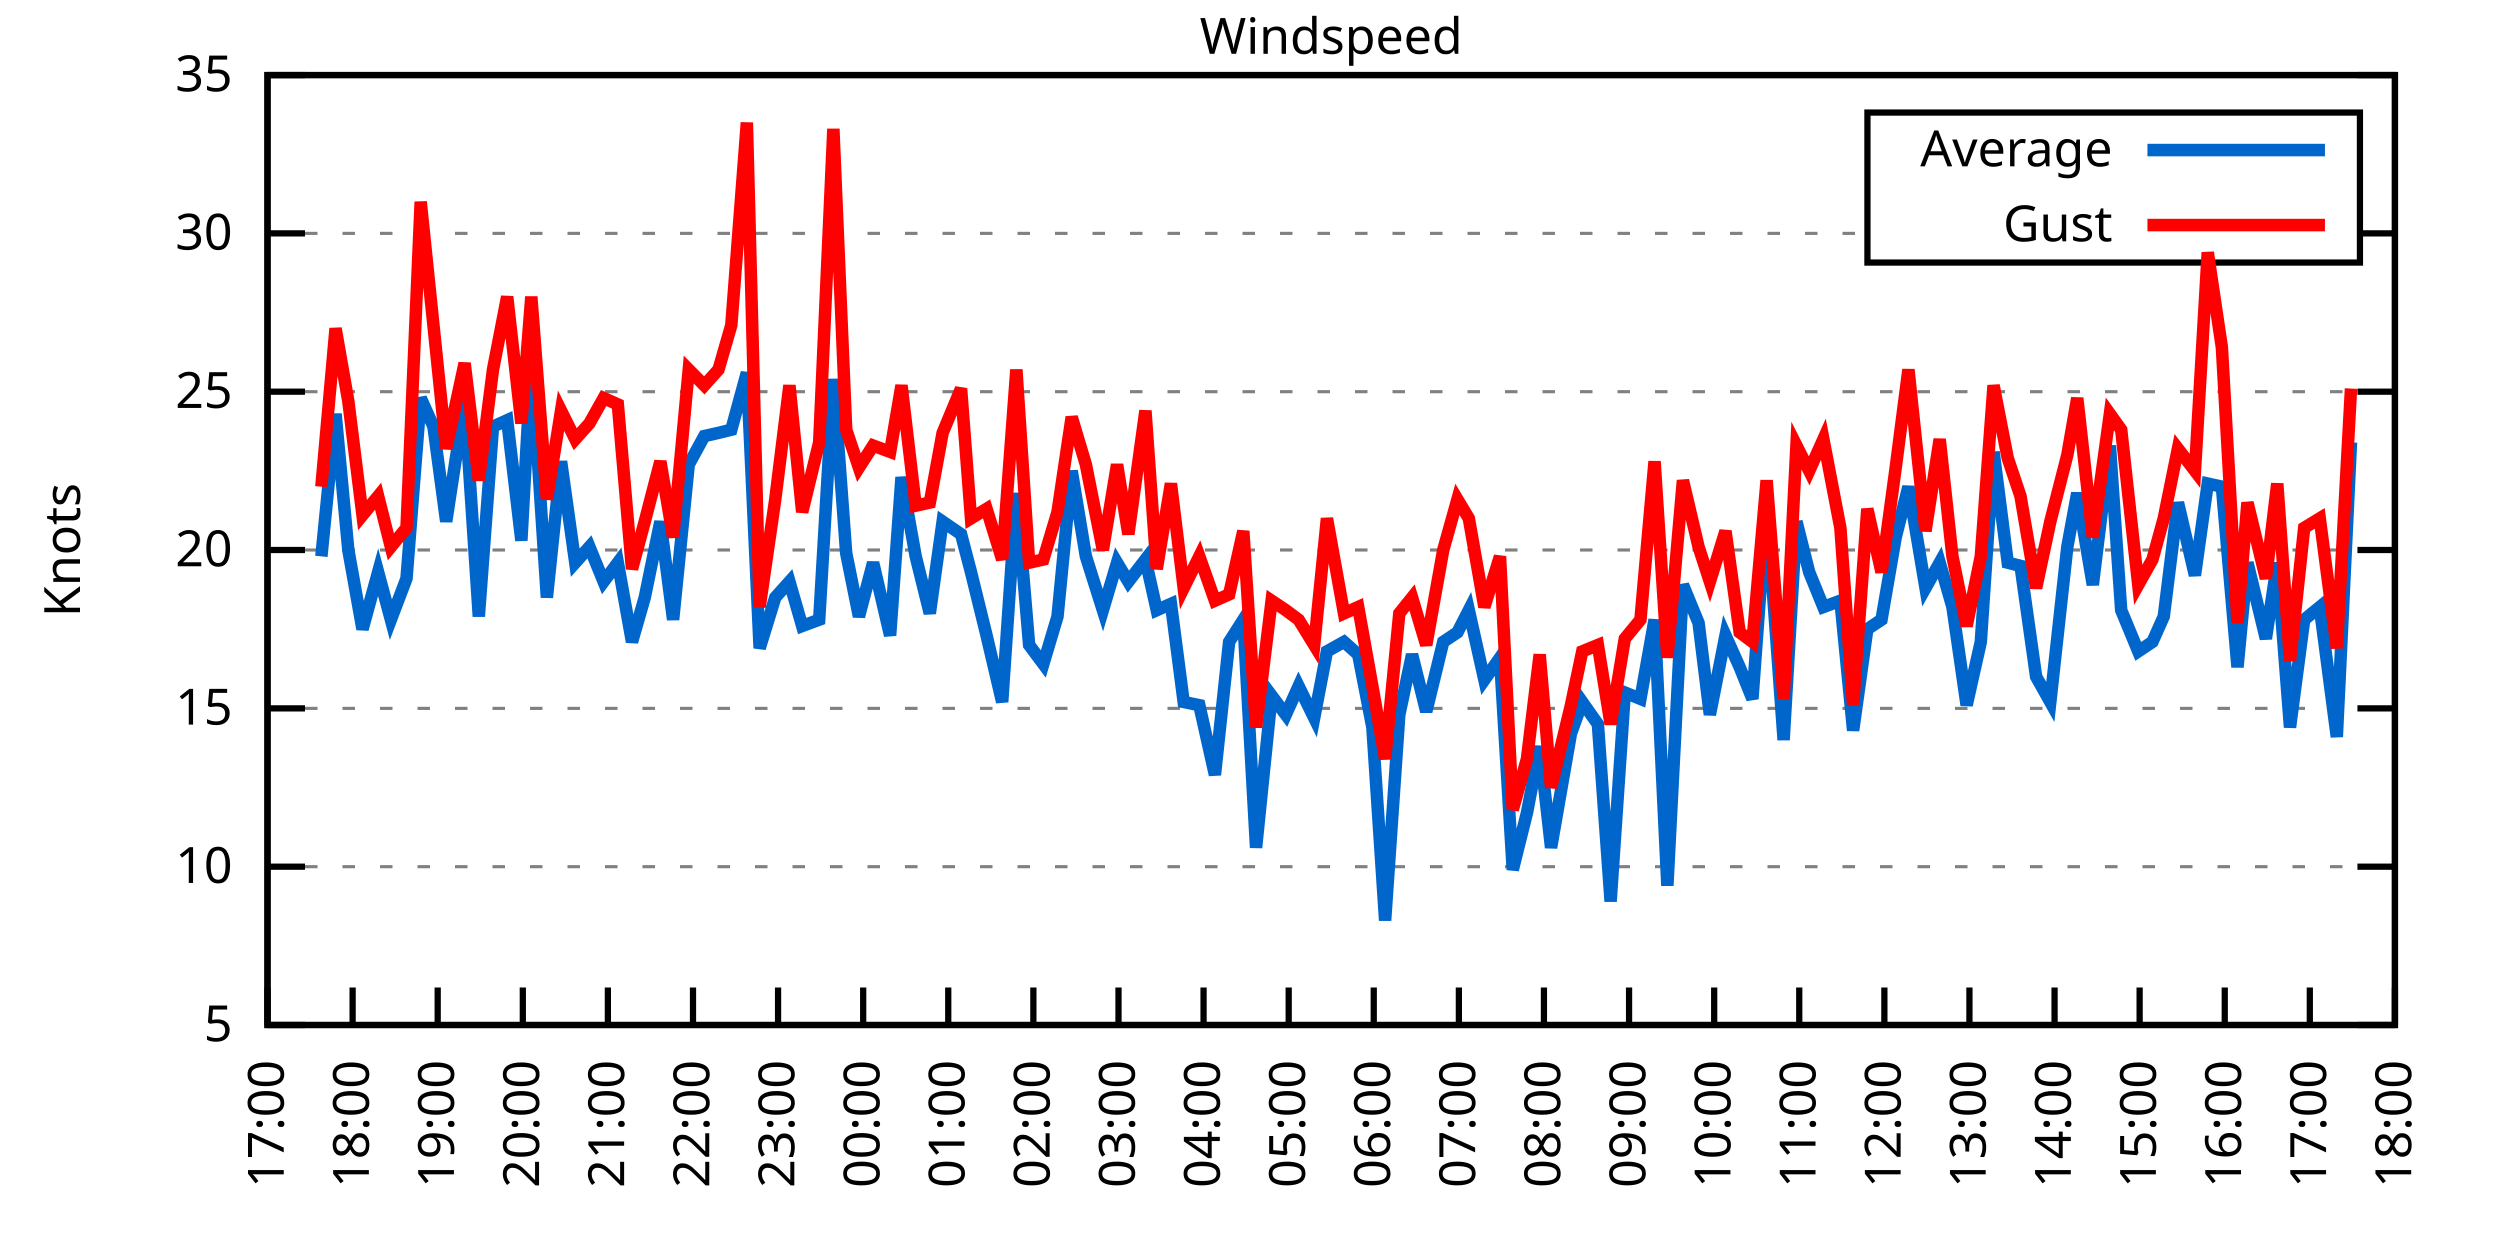
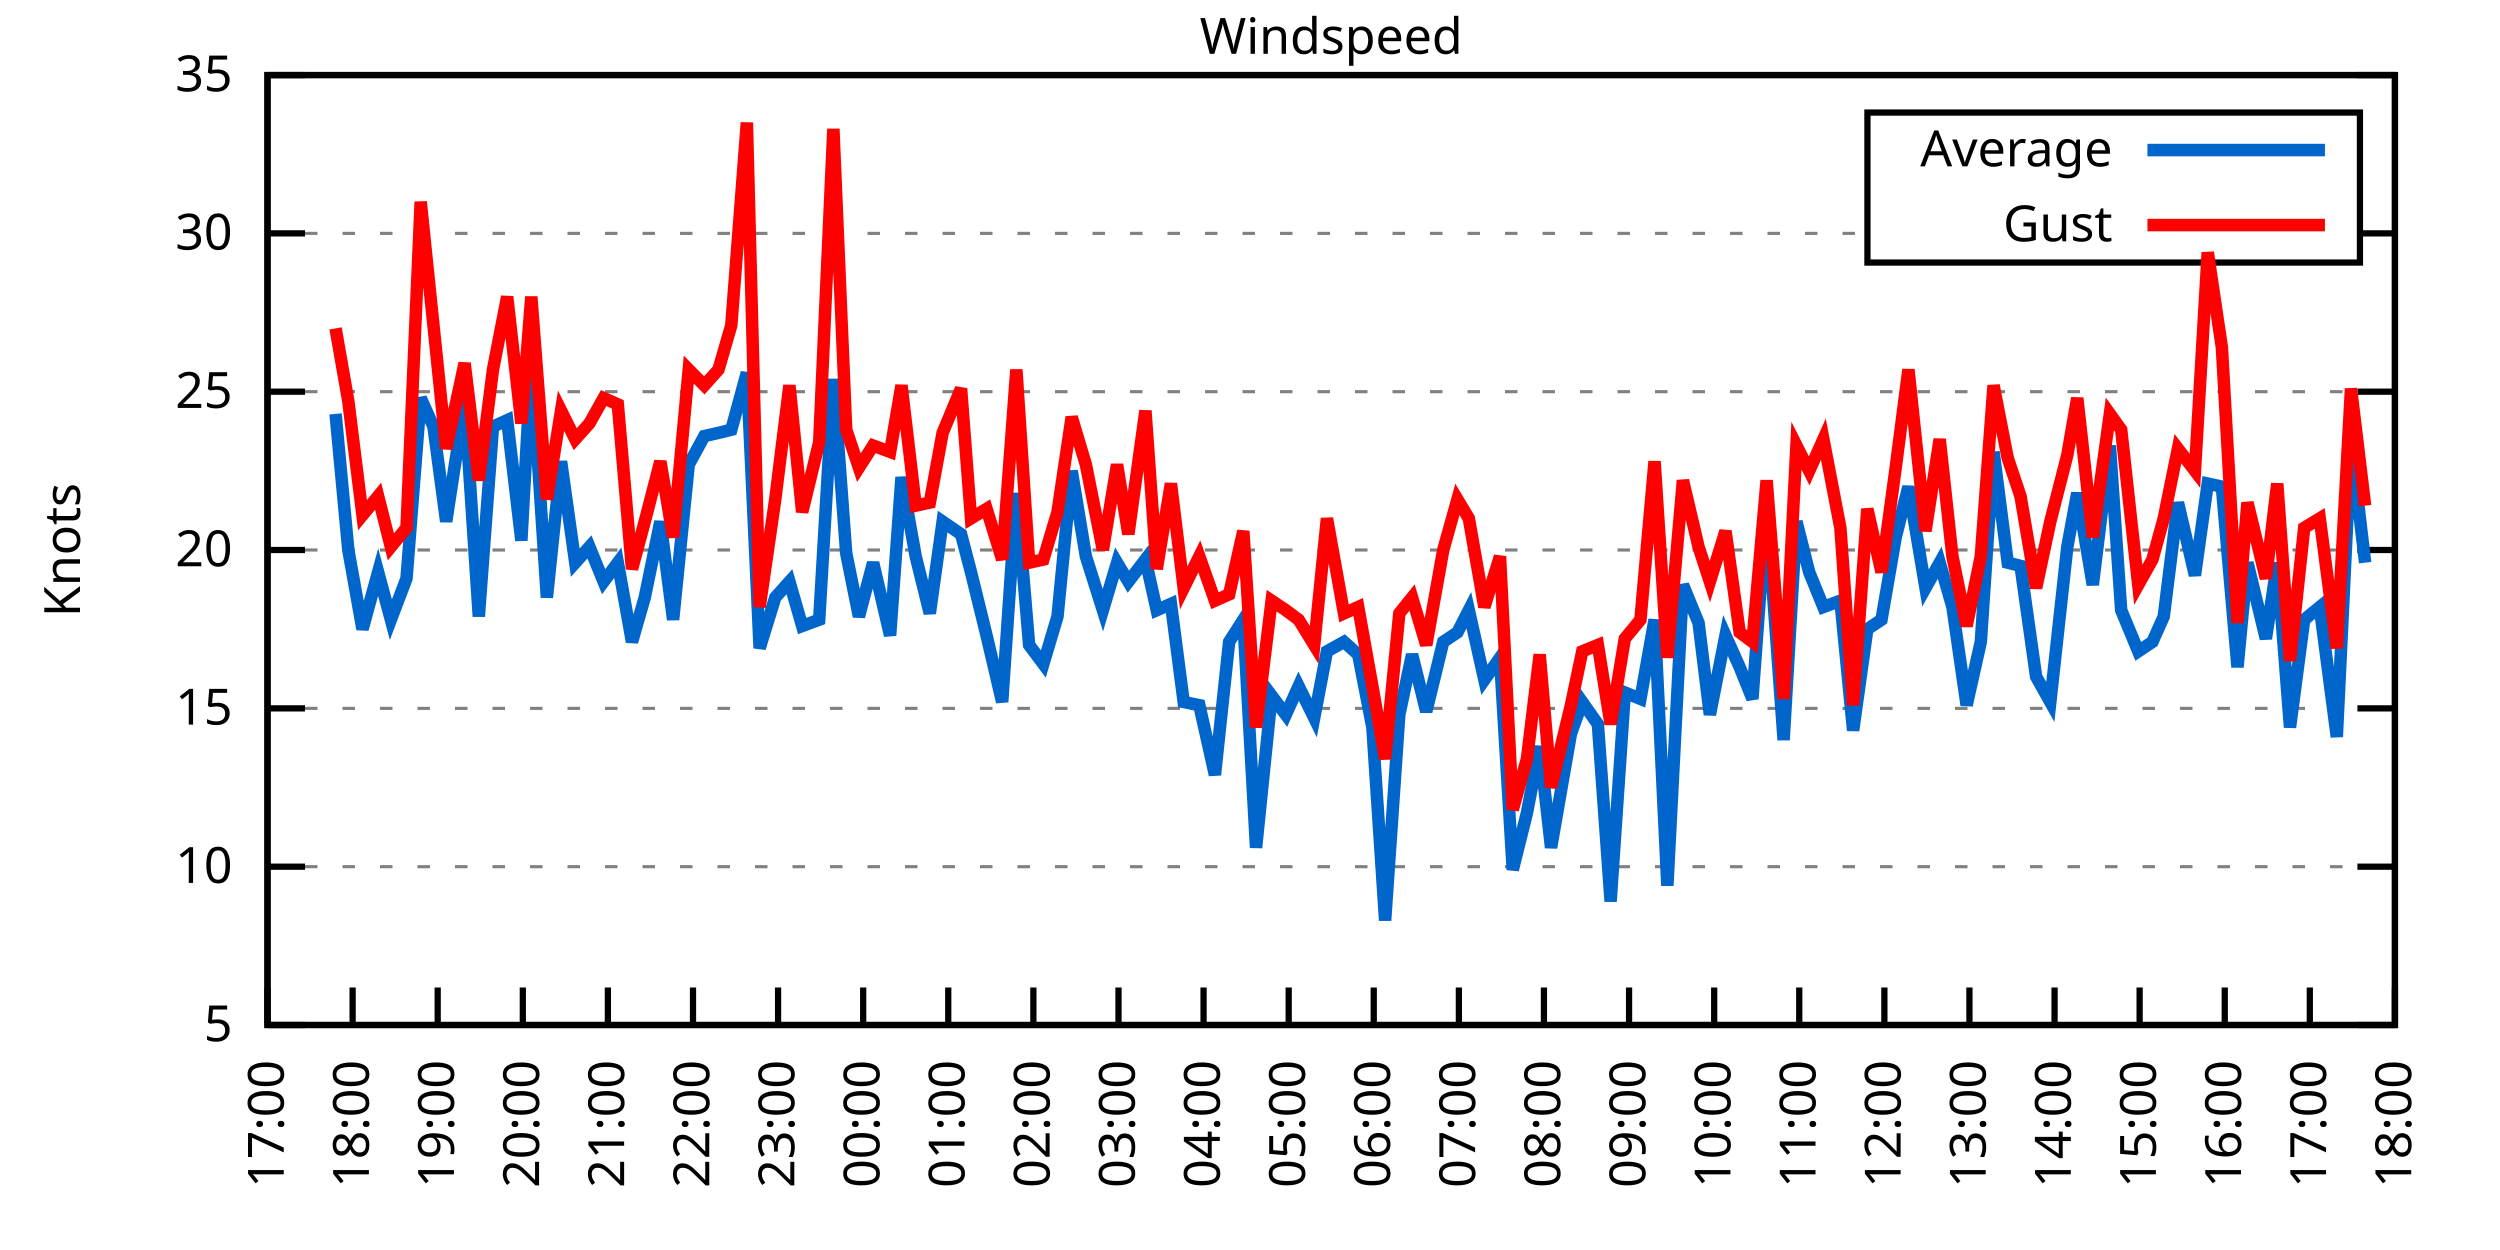
<svg xmlns="http://www.w3.org/2000/svg" xmlns:xlink="http://www.w3.org/1999/xlink" width="400" height="200" viewBox="0 0 400 200">
  <g id="gnuplot_canvas">
    <rect x="0" y="0" width="400" height="200" fill="none" />
    <defs>
      <circle id="gpDot" r="0.5" stroke-width="0.5" stroke="currentColor" />
      <path id="gpPt0" stroke-width="0.333" stroke="currentColor" d="M-1,0 h2 M0,-1 v2" />
      <path id="gpPt1" stroke-width="0.333" stroke="currentColor" d="M-1,-1 L1,1 M1,-1 L-1,1" />
      <path id="gpPt2" stroke-width="0.333" stroke="currentColor" d="M-1,0 L1,0 M0,-1 L0,1 M-1,-1 L1,1 M-1,1 L1,-1" />
      <rect id="gpPt3" stroke-width="0.333" stroke="currentColor" x="-1" y="-1" width="2" height="2" />
      <rect id="gpPt4" stroke-width="0.333" stroke="currentColor" fill="currentColor" x="-1" y="-1" width="2" height="2" />
      <circle id="gpPt5" stroke-width="0.333" stroke="currentColor" cx="0" cy="0" r="1" />
      <use xlink:href="#gpPt5" id="gpPt6" fill="currentColor" stroke="none" />
      <path id="gpPt7" stroke-width="0.333" stroke="currentColor" d="M0,-1.33 L-1.33,0.67 L1.33,0.67 z" />
      <use xlink:href="#gpPt7" id="gpPt8" fill="currentColor" stroke="none" />
      <use xlink:href="#gpPt7" id="gpPt9" stroke="currentColor" transform="rotate(180)" />
      <use xlink:href="#gpPt9" id="gpPt10" fill="currentColor" stroke="none" />
      <use xlink:href="#gpPt3" id="gpPt11" stroke="currentColor" transform="rotate(45)" />
      <use xlink:href="#gpPt11" id="gpPt12" fill="currentColor" stroke="none" />
      <path id="gpPt13" stroke-width="0.333" stroke="currentColor" d="M0,1.330 L1.265,0.411 L0.782,-1.067 L-0.782,-1.076 L-1.265,0.411 z" />
      <use xlink:href="#gpPt13" id="gpPt14" fill="currentColor" stroke="none" />
      <filter id="textbox" filterUnits="objectBoundingBox" x="0" y="0" height="1" width="1">
        <feFlood flood-color="white" flood-opacity="1" result="bgnd" />
        <feComposite in="SourceGraphic" in2="bgnd" operator="atop" />
      </filter>
      <filter id="greybox" filterUnits="objectBoundingBox" x="0" y="0" height="1" width="1">
        <feFlood flood-color="lightgrey" flood-opacity="1" result="grey" />
        <feComposite in="SourceGraphic" in2="grey" operator="atop" />
      </filter>
    </defs>
    <g fill="none" color="white" stroke="currentColor" stroke-width="1.00" stroke-linecap="butt" stroke-linejoin="miter">
</g>
    <g fill="none" color="black" stroke="currentColor" stroke-width="1.00" stroke-linecap="butt" stroke-linejoin="miter">
      <g stroke="none" shape-rendering="crispEdges">
        <polygon fill="rgb(255, 255, 255)" points="42.80,164.00 383.18,164.00 383.18,12.02 42.80,12.02 " />
      </g>
    </g>
    <g fill="none" color="black" stroke="currentColor" stroke-width="1.00" stroke-linecap="butt" stroke-linejoin="miter">
</g>
    <g fill="none" color="black" stroke="black" stroke-width="0.50" stroke-linecap="butt" stroke-linejoin="miter">
</g>
    <g fill="none" color="gray" stroke="currentColor" stroke-width="0.50" stroke-linecap="butt" stroke-linejoin="miter">
      <path stroke="gray" stroke-dasharray="2,4" class="gridline" d="M42.80,164.00 L383.19,164.00  " />
    </g>
    <g fill="none" color="gray" stroke="gray" stroke-width="1.00" stroke-linecap="butt" stroke-linejoin="miter">
</g>
    <g fill="none" color="black" stroke="currentColor" stroke-width="1.00" stroke-linecap="butt" stroke-linejoin="miter">
      <path stroke="black" d="M42.80,164.00 L48.80,164.00 M383.19,164.00 L377.19,164.00  " />
      <g transform="translate(37.20,166.60)" stroke="none" fill="black" font-family="Sans" font-size="8.00" text-anchor="end">
        <text>
          <tspan font-family="Sans"> 5</tspan>
        </text>
      </g>
    </g>
    <g fill="none" color="black" stroke="currentColor" stroke-width="1.00" stroke-linecap="butt" stroke-linejoin="miter">
</g>
    <g fill="none" color="black" stroke="black" stroke-width="0.50" stroke-linecap="butt" stroke-linejoin="miter">
</g>
    <g fill="none" color="gray" stroke="currentColor" stroke-width="0.50" stroke-linecap="butt" stroke-linejoin="miter">
      <path stroke="gray" stroke-dasharray="2,4" class="gridline" d="M42.80,138.67 L383.19,138.67  " />
    </g>
    <g fill="none" color="gray" stroke="gray" stroke-width="1.00" stroke-linecap="butt" stroke-linejoin="miter">
</g>
    <g fill="none" color="black" stroke="currentColor" stroke-width="1.00" stroke-linecap="butt" stroke-linejoin="miter">
      <path stroke="black" d="M42.80,138.67 L48.80,138.67 M383.19,138.67 L377.19,138.67  " />
      <g transform="translate(37.20,141.27)" stroke="none" fill="black" font-family="Sans" font-size="8.00" text-anchor="end">
        <text>
          <tspan font-family="Sans"> 10</tspan>
        </text>
      </g>
    </g>
    <g fill="none" color="black" stroke="currentColor" stroke-width="1.00" stroke-linecap="butt" stroke-linejoin="miter">
</g>
    <g fill="none" color="black" stroke="black" stroke-width="0.50" stroke-linecap="butt" stroke-linejoin="miter">
</g>
    <g fill="none" color="gray" stroke="currentColor" stroke-width="0.50" stroke-linecap="butt" stroke-linejoin="miter">
      <path stroke="gray" stroke-dasharray="2,4" class="gridline" d="M42.80,113.34 L383.19,113.34  " />
    </g>
    <g fill="none" color="gray" stroke="gray" stroke-width="1.00" stroke-linecap="butt" stroke-linejoin="miter">
</g>
    <g fill="none" color="black" stroke="currentColor" stroke-width="1.00" stroke-linecap="butt" stroke-linejoin="miter">
      <path stroke="black" d="M42.80,113.34 L48.80,113.34 M383.19,113.34 L377.19,113.34  " />
      <g transform="translate(37.20,115.94)" stroke="none" fill="black" font-family="Sans" font-size="8.00" text-anchor="end">
        <text>
          <tspan font-family="Sans"> 15</tspan>
        </text>
      </g>
    </g>
    <g fill="none" color="black" stroke="currentColor" stroke-width="1.00" stroke-linecap="butt" stroke-linejoin="miter">
</g>
    <g fill="none" color="black" stroke="black" stroke-width="0.50" stroke-linecap="butt" stroke-linejoin="miter">
</g>
    <g fill="none" color="gray" stroke="currentColor" stroke-width="0.50" stroke-linecap="butt" stroke-linejoin="miter">
      <path stroke="gray" stroke-dasharray="2,4" class="gridline" d="M42.80,88.00 L383.19,88.00  " />
    </g>
    <g fill="none" color="gray" stroke="gray" stroke-width="1.00" stroke-linecap="butt" stroke-linejoin="miter">
</g>
    <g fill="none" color="black" stroke="currentColor" stroke-width="1.00" stroke-linecap="butt" stroke-linejoin="miter">
      <path stroke="black" d="M42.80,88.00 L48.80,88.00 M383.19,88.00 L377.19,88.00  " />
      <g transform="translate(37.20,90.60)" stroke="none" fill="black" font-family="Sans" font-size="8.00" text-anchor="end">
        <text>
          <tspan font-family="Sans"> 20</tspan>
        </text>
      </g>
    </g>
    <g fill="none" color="black" stroke="currentColor" stroke-width="1.00" stroke-linecap="butt" stroke-linejoin="miter">
</g>
    <g fill="none" color="black" stroke="black" stroke-width="0.50" stroke-linecap="butt" stroke-linejoin="miter">
</g>
    <g fill="none" color="gray" stroke="currentColor" stroke-width="0.50" stroke-linecap="butt" stroke-linejoin="miter">
      <path stroke="gray" stroke-dasharray="2,4" class="gridline" d="M42.80,62.67 L383.19,62.67  " />
    </g>
    <g fill="none" color="gray" stroke="gray" stroke-width="1.00" stroke-linecap="butt" stroke-linejoin="miter">
</g>
    <g fill="none" color="black" stroke="currentColor" stroke-width="1.00" stroke-linecap="butt" stroke-linejoin="miter">
      <path stroke="black" d="M42.80,62.67 L48.80,62.67 M383.19,62.67 L377.19,62.67  " />
      <g transform="translate(37.20,65.27)" stroke="none" fill="black" font-family="Sans" font-size="8.00" text-anchor="end">
        <text>
          <tspan font-family="Sans"> 25</tspan>
        </text>
      </g>
    </g>
    <g fill="none" color="black" stroke="currentColor" stroke-width="1.00" stroke-linecap="butt" stroke-linejoin="miter">
</g>
    <g fill="none" color="black" stroke="black" stroke-width="0.50" stroke-linecap="butt" stroke-linejoin="miter">
</g>
    <g fill="none" color="gray" stroke="currentColor" stroke-width="0.50" stroke-linecap="butt" stroke-linejoin="miter">
      <path stroke="gray" stroke-dasharray="2,4" class="gridline" d="M42.80,37.34 L298.79,37.34 M377.59,37.34 L383.19,37.34  " />
    </g>
    <g fill="none" color="gray" stroke="gray" stroke-width="1.00" stroke-linecap="butt" stroke-linejoin="miter">
</g>
    <g fill="none" color="black" stroke="currentColor" stroke-width="1.00" stroke-linecap="butt" stroke-linejoin="miter">
      <path stroke="black" d="M42.80,37.34 L48.80,37.34 M383.19,37.34 L377.19,37.34  " />
      <g transform="translate(37.20,39.94)" stroke="none" fill="black" font-family="Sans" font-size="8.00" text-anchor="end">
        <text>
          <tspan font-family="Sans"> 30</tspan>
        </text>
      </g>
    </g>
    <g fill="none" color="black" stroke="currentColor" stroke-width="1.00" stroke-linecap="butt" stroke-linejoin="miter">
</g>
    <g fill="none" color="black" stroke="black" stroke-width="0.50" stroke-linecap="butt" stroke-linejoin="miter">
</g>
    <g fill="none" color="gray" stroke="currentColor" stroke-width="0.50" stroke-linecap="butt" stroke-linejoin="miter">
      <path stroke="gray" stroke-dasharray="2,4" class="gridline" d="M42.80,12.01 L383.19,12.01  " />
    </g>
    <g fill="none" color="gray" stroke="gray" stroke-width="1.00" stroke-linecap="butt" stroke-linejoin="miter">
</g>
    <g fill="none" color="black" stroke="currentColor" stroke-width="1.00" stroke-linecap="butt" stroke-linejoin="miter">
      <path stroke="black" d="M42.80,12.01 L48.80,12.01 M383.19,12.01 L377.19,12.01  " />
      <g transform="translate(37.20,14.61)" stroke="none" fill="black" font-family="Sans" font-size="8.00" text-anchor="end">
        <text>
          <tspan font-family="Sans"> 35</tspan>
        </text>
      </g>
    </g>
    <g fill="none" color="black" stroke="currentColor" stroke-width="1.00" stroke-linecap="butt" stroke-linejoin="miter">
      <path stroke="black" d="M42.80,164.00 L42.80,158.00  " />
      <g transform="translate(45.40,169.60) rotate(270.00)" stroke="none" fill="black" font-family="Sans" font-size="8.00" text-anchor="end">
        <text>
          <tspan font-family="Sans">17:00</tspan>
        </text>
      </g>
    </g>
    <g fill="none" color="black" stroke="currentColor" stroke-width="1.00" stroke-linecap="butt" stroke-linejoin="miter">
      <path stroke="black" d="M56.42,164.00 L56.42,158.00  " />
      <g transform="translate(59.02,169.60) rotate(270.00)" stroke="none" fill="black" font-family="Sans" font-size="8.00" text-anchor="end">
        <text>
          <tspan font-family="Sans">18:00</tspan>
        </text>
      </g>
    </g>
    <g fill="none" color="black" stroke="currentColor" stroke-width="1.00" stroke-linecap="butt" stroke-linejoin="miter">
      <path stroke="black" d="M70.03,164.00 L70.03,158.00  " />
      <g transform="translate(72.63,169.60) rotate(270.00)" stroke="none" fill="black" font-family="Sans" font-size="8.00" text-anchor="end">
        <text>
          <tspan font-family="Sans">19:00</tspan>
        </text>
      </g>
    </g>
    <g fill="none" color="black" stroke="currentColor" stroke-width="1.00" stroke-linecap="butt" stroke-linejoin="miter">
      <path stroke="black" d="M83.65,164.00 L83.65,158.00  " />
      <g transform="translate(86.25,169.60) rotate(270.00)" stroke="none" fill="black" font-family="Sans" font-size="8.00" text-anchor="end">
        <text>
          <tspan font-family="Sans">20:00</tspan>
        </text>
      </g>
    </g>
    <g fill="none" color="black" stroke="currentColor" stroke-width="1.00" stroke-linecap="butt" stroke-linejoin="miter">
      <path stroke="black" d="M97.26,164.00 L97.26,158.00  " />
      <g transform="translate(99.86,169.60) rotate(270.00)" stroke="none" fill="black" font-family="Sans" font-size="8.00" text-anchor="end">
        <text>
          <tspan font-family="Sans">21:00</tspan>
        </text>
      </g>
    </g>
    <g fill="none" color="black" stroke="currentColor" stroke-width="1.00" stroke-linecap="butt" stroke-linejoin="miter">
      <path stroke="black" d="M110.88,164.00 L110.88,158.00  " />
      <g transform="translate(113.48,169.60) rotate(270.00)" stroke="none" fill="black" font-family="Sans" font-size="8.00" text-anchor="end">
        <text>
          <tspan font-family="Sans">22:00</tspan>
        </text>
      </g>
    </g>
    <g fill="none" color="black" stroke="currentColor" stroke-width="1.00" stroke-linecap="butt" stroke-linejoin="miter">
      <path stroke="black" d="M124.49,164.00 L124.49,158.00  " />
      <g transform="translate(127.09,169.60) rotate(270.00)" stroke="none" fill="black" font-family="Sans" font-size="8.00" text-anchor="end">
        <text>
          <tspan font-family="Sans">23:00</tspan>
        </text>
      </g>
    </g>
    <g fill="none" color="black" stroke="currentColor" stroke-width="1.00" stroke-linecap="butt" stroke-linejoin="miter">
      <path stroke="black" d="M138.11,164.00 L138.11,158.00  " />
      <g transform="translate(140.71,169.60) rotate(270.00)" stroke="none" fill="black" font-family="Sans" font-size="8.00" text-anchor="end">
        <text>
          <tspan font-family="Sans">00:00</tspan>
        </text>
      </g>
    </g>
    <g fill="none" color="black" stroke="currentColor" stroke-width="1.00" stroke-linecap="butt" stroke-linejoin="miter">
      <path stroke="black" d="M151.72,164.00 L151.72,158.00  " />
      <g transform="translate(154.32,169.60) rotate(270.00)" stroke="none" fill="black" font-family="Sans" font-size="8.00" text-anchor="end">
        <text>
          <tspan font-family="Sans">01:00</tspan>
        </text>
      </g>
    </g>
    <g fill="none" color="black" stroke="currentColor" stroke-width="1.00" stroke-linecap="butt" stroke-linejoin="miter">
      <path stroke="black" d="M165.34,164.00 L165.34,158.00  " />
      <g transform="translate(167.94,169.60) rotate(270.00)" stroke="none" fill="black" font-family="Sans" font-size="8.00" text-anchor="end">
        <text>
          <tspan font-family="Sans">02:00</tspan>
        </text>
      </g>
    </g>
    <g fill="none" color="black" stroke="currentColor" stroke-width="1.00" stroke-linecap="butt" stroke-linejoin="miter">
      <path stroke="black" d="M178.96,164.00 L178.96,158.00  " />
      <g transform="translate(181.56,169.60) rotate(270.00)" stroke="none" fill="black" font-family="Sans" font-size="8.00" text-anchor="end">
        <text>
          <tspan font-family="Sans">03:00</tspan>
        </text>
      </g>
    </g>
    <g fill="none" color="black" stroke="currentColor" stroke-width="1.00" stroke-linecap="butt" stroke-linejoin="miter">
      <path stroke="black" d="M192.57,164.00 L192.57,158.00  " />
      <g transform="translate(195.17,169.60) rotate(270.00)" stroke="none" fill="black" font-family="Sans" font-size="8.00" text-anchor="end">
        <text>
          <tspan font-family="Sans">04:00</tspan>
        </text>
      </g>
    </g>
    <g fill="none" color="black" stroke="currentColor" stroke-width="1.00" stroke-linecap="butt" stroke-linejoin="miter">
      <path stroke="black" d="M206.19,164.00 L206.19,158.00  " />
      <g transform="translate(208.79,169.60) rotate(270.00)" stroke="none" fill="black" font-family="Sans" font-size="8.00" text-anchor="end">
        <text>
          <tspan font-family="Sans">05:00</tspan>
        </text>
      </g>
    </g>
    <g fill="none" color="black" stroke="currentColor" stroke-width="1.00" stroke-linecap="butt" stroke-linejoin="miter">
      <path stroke="black" d="M219.80,164.00 L219.80,158.00  " />
      <g transform="translate(222.40,169.60) rotate(270.00)" stroke="none" fill="black" font-family="Sans" font-size="8.00" text-anchor="end">
        <text>
          <tspan font-family="Sans">06:00</tspan>
        </text>
      </g>
    </g>
    <g fill="none" color="black" stroke="currentColor" stroke-width="1.00" stroke-linecap="butt" stroke-linejoin="miter">
      <path stroke="black" d="M233.42,164.00 L233.42,158.00  " />
      <g transform="translate(236.02,169.60) rotate(270.00)" stroke="none" fill="black" font-family="Sans" font-size="8.00" text-anchor="end">
        <text>
          <tspan font-family="Sans">07:00</tspan>
        </text>
      </g>
    </g>
    <g fill="none" color="black" stroke="currentColor" stroke-width="1.00" stroke-linecap="butt" stroke-linejoin="miter">
      <path stroke="black" d="M247.03,164.00 L247.03,158.00  " />
      <g transform="translate(249.63,169.60) rotate(270.00)" stroke="none" fill="black" font-family="Sans" font-size="8.00" text-anchor="end">
        <text>
          <tspan font-family="Sans">08:00</tspan>
        </text>
      </g>
    </g>
    <g fill="none" color="black" stroke="currentColor" stroke-width="1.00" stroke-linecap="butt" stroke-linejoin="miter">
      <path stroke="black" d="M260.65,164.00 L260.65,158.00  " />
      <g transform="translate(263.25,169.60) rotate(270.00)" stroke="none" fill="black" font-family="Sans" font-size="8.00" text-anchor="end">
        <text>
          <tspan font-family="Sans">09:00</tspan>
        </text>
      </g>
    </g>
    <g fill="none" color="black" stroke="currentColor" stroke-width="1.00" stroke-linecap="butt" stroke-linejoin="miter">
      <path stroke="black" d="M274.27,164.00 L274.27,158.00  " />
      <g transform="translate(276.87,169.60) rotate(270.00)" stroke="none" fill="black" font-family="Sans" font-size="8.00" text-anchor="end">
        <text>
          <tspan font-family="Sans">10:00</tspan>
        </text>
      </g>
    </g>
    <g fill="none" color="black" stroke="currentColor" stroke-width="1.00" stroke-linecap="butt" stroke-linejoin="miter">
      <path stroke="black" d="M287.88,164.00 L287.88,158.00  " />
      <g transform="translate(290.48,169.60) rotate(270.00)" stroke="none" fill="black" font-family="Sans" font-size="8.00" text-anchor="end">
        <text>
          <tspan font-family="Sans">11:00</tspan>
        </text>
      </g>
    </g>
    <g fill="none" color="black" stroke="currentColor" stroke-width="1.00" stroke-linecap="butt" stroke-linejoin="miter">
      <path stroke="black" d="M301.50,164.00 L301.50,158.00  " />
      <g transform="translate(304.10,169.60) rotate(270.00)" stroke="none" fill="black" font-family="Sans" font-size="8.00" text-anchor="end">
        <text>
          <tspan font-family="Sans">12:00</tspan>
        </text>
      </g>
    </g>
    <g fill="none" color="black" stroke="currentColor" stroke-width="1.00" stroke-linecap="butt" stroke-linejoin="miter">
      <path stroke="black" d="M315.11,164.00 L315.11,158.00  " />
      <g transform="translate(317.71,169.60) rotate(270.00)" stroke="none" fill="black" font-family="Sans" font-size="8.00" text-anchor="end">
        <text>
          <tspan font-family="Sans">13:00</tspan>
        </text>
      </g>
    </g>
    <g fill="none" color="black" stroke="currentColor" stroke-width="1.00" stroke-linecap="butt" stroke-linejoin="miter">
      <path stroke="black" d="M328.73,164.00 L328.73,158.00  " />
      <g transform="translate(331.33,169.60) rotate(270.00)" stroke="none" fill="black" font-family="Sans" font-size="8.00" text-anchor="end">
        <text>
          <tspan font-family="Sans">14:00</tspan>
        </text>
      </g>
    </g>
    <g fill="none" color="black" stroke="currentColor" stroke-width="1.00" stroke-linecap="butt" stroke-linejoin="miter">
      <path stroke="black" d="M342.34,164.00 L342.34,158.00  " />
      <g transform="translate(344.94,169.60) rotate(270.00)" stroke="none" fill="black" font-family="Sans" font-size="8.00" text-anchor="end">
        <text>
          <tspan font-family="Sans">15:00</tspan>
        </text>
      </g>
    </g>
    <g fill="none" color="black" stroke="currentColor" stroke-width="1.00" stroke-linecap="butt" stroke-linejoin="miter">
      <path stroke="black" d="M355.96,164.00 L355.96,158.00  " />
      <g transform="translate(358.56,169.60) rotate(270.00)" stroke="none" fill="black" font-family="Sans" font-size="8.00" text-anchor="end">
        <text>
          <tspan font-family="Sans">16:00</tspan>
        </text>
      </g>
    </g>
    <g fill="none" color="black" stroke="currentColor" stroke-width="1.00" stroke-linecap="butt" stroke-linejoin="miter">
      <path stroke="black" d="M369.57,164.00 L369.57,158.00  " />
      <g transform="translate(372.17,169.60) rotate(270.00)" stroke="none" fill="black" font-family="Sans" font-size="8.00" text-anchor="end">
        <text>
          <tspan font-family="Sans">17:00</tspan>
        </text>
      </g>
    </g>
    <g fill="none" color="black" stroke="currentColor" stroke-width="1.00" stroke-linecap="butt" stroke-linejoin="miter">
      <path stroke="black" d="M383.19,164.00 L383.19,158.00  " />
      <g transform="translate(385.79,169.60) rotate(270.00)" stroke="none" fill="black" font-family="Sans" font-size="8.00" text-anchor="end">
        <text>
          <tspan font-family="Sans">18:00</tspan>
        </text>
      </g>
    </g>
    <g fill="none" color="black" stroke="currentColor" stroke-width="1.00" stroke-linecap="butt" stroke-linejoin="miter">
</g>
    <g fill="none" color="black" stroke="currentColor" stroke-width="1.00" stroke-linecap="butt" stroke-linejoin="miter">
      <path stroke="black" d="M42.80,12.01 L42.80,164.00 L383.19,164.00 L383.19,12.01 L42.80,12.01 Z  " />
    </g>
    <g fill="none" color="black" stroke="currentColor" stroke-width="1.00" stroke-linecap="butt" stroke-linejoin="miter">
</g>
    <g fill="none" color="black" stroke="currentColor" stroke-width="1.00" stroke-linecap="butt" stroke-linejoin="miter">
      <path stroke="black" d="M298.79,42.01 L298.79,18.01 L377.59,18.01 L377.59,42.01 L298.79,42.01 Z  " />
    </g>
    <g id="Windspeed_plot_1">
      <g fill="none" color="white" stroke="black" stroke-width="2.00" stroke-linecap="butt" stroke-linejoin="miter">
</g>
      <g fill="none" color="black" stroke="currentColor" stroke-width="2.00" stroke-linecap="butt" stroke-linejoin="miter">
        <g transform="translate(337.99,26.61)" stroke="none" fill="black" font-family="Sans" font-size="8.00" text-anchor="end">
          <text>
            <tspan font-family="Sans">Average</tspan>
          </text>
        </g>
      </g>
      <g fill="none" color="black" stroke="currentColor" stroke-width="2.00" stroke-linecap="butt" stroke-linejoin="miter">
-         <path stroke="rgb(  0, 102, 204)" d="M343.59,24.01 L371.99,24.01 M51.42,89.02 L53.69,66.22 L55.73,88.00 L58.00,100.67 L60.50,91.55 L62.54,99.15   L65.04,92.56 L67.31,63.69 L69.35,68.25 L71.39,83.45 L74.34,64.19 L76.61,98.64 L78.88,68.25 L81.15,67.23   L83.42,86.49 L85.01,57.61 L87.50,95.60 L89.77,73.82 L92.04,90.03 L94.31,87.50 L96.58,93.07 L98.85,90.03   L101.12,102.70 L103.16,95.60 L105.66,83.45 L107.70,99.15 L110.20,74.33 L112.69,69.77 L114.96,69.26 L117.01,68.75   L119.50,59.63 L121.54,103.71 L124.04,95.60 L126.31,93.07 L128.35,100.16 L131.07,99.15 L133.34,60.65 L135.39,88.51   L137.43,98.64 L139.70,90.03 L142.42,101.68 L144.24,76.35 L146.51,89.02 L148.77,98.14 L150.82,83.45 L153.77,85.47   L155.36,91.55 L157.85,101.68 L160.35,112.32 L162.62,78.89 L164.66,103.20 L166.93,106.24 L169.20,98.64 L171.47,75.34   L173.74,89.02 L176.46,97.63 L178.73,90.03 L180.54,93.07 L183.27,89.52 L185.08,97.63 L187.35,96.62 L189.39,112.32   L191.89,112.83 L194.39,123.98 L196.66,102.70 L198.93,99.15 L200.97,135.63 L203.46,111.31 L205.73,114.35 L207.78,109.79   L210.27,114.86 L212.31,104.22 L215.04,102.70 L217.31,104.72 L219.58,116.38 L221.62,147.28 L223.89,114.35 L225.93,104.72   L228.20,113.84 L230.92,102.70 L233.19,101.18 L235.01,97.63 L237.50,108.78 L240.00,105.23 L242.04,139.17 L244.31,130.06   L246.35,119.42 L248.17,135.63 L251.35,117.39 L253.16,112.32 L255.66,115.87 L257.70,144.24 L259.97,110.80 L262.47,111.82   L264.73,99.15 L266.78,141.71 L269.27,93.58 L271.77,99.66 L273.58,114.35 L276.08,101.68 L278.35,106.75 L280.39,111.82   L282.66,80.91 L285.38,118.40 L287.43,83.45 L289.47,91.55 L291.74,97.12 L294.46,96.11 L296.50,116.88 L298.77,100.67   L301.04,99.15 L303.31,85.98 L305.35,77.87 L308.08,94.08 L310.35,90.03 L312.39,97.12 L314.66,112.83 L316.93,102.70   L318.97,72.30 L321.24,90.03 L323.28,90.54 L325.78,108.27 L328.05,112.32 L330.77,87.50 L332.36,78.89 L334.85,93.58   L337.58,71.29 L339.39,97.63 L342.12,104.22 L344.39,102.70 L346.20,98.64 L348.47,80.41 L351.19,92.06 L353.24,77.37   L355.50,77.87 L358.00,106.75 L359.59,90.03 L362.54,102.19 L364.36,90.03 L366.40,116.38 L368.67,99.15 L371.16,97.12   L373.89,117.90 L376.16,70.78  " />
+         <path stroke="rgb(  0, 102, 204)" d="M343.59,24.01 L371.99,24.01 M53.69,66.22 L55.73,88.00 L58.00,100.67 L60.50,91.55 L62.54,99.15 L65.04,92.56   L67.31,63.69 L69.35,68.25 L71.39,83.45 L74.34,64.19 L76.61,98.64 L78.88,68.25 L81.15,67.23 L83.42,86.49   L85.01,57.61 L87.50,95.60 L89.77,73.82 L92.04,90.03 L94.31,87.50 L96.58,93.07 L98.85,90.03 L101.12,102.70   L103.16,95.60 L105.66,83.45 L107.70,99.15 L110.20,74.33 L112.69,69.77 L114.96,69.26 L117.01,68.75 L119.50,59.63   L121.54,103.71 L124.04,95.60 L126.31,93.07 L128.35,100.16 L131.07,99.15 L133.34,60.65 L135.39,88.51 L137.43,98.64   L139.70,90.03 L142.42,101.68 L144.24,76.35 L146.51,89.02 L148.77,98.14 L150.82,83.45 L153.77,85.47 L155.36,91.55   L157.85,101.68 L160.35,112.32 L162.62,78.89 L164.66,103.20 L166.93,106.24 L169.20,98.64 L171.47,75.34 L173.74,89.02   L176.46,97.63 L178.73,90.03 L180.54,93.07 L183.27,89.52 L185.08,97.63 L187.35,96.62 L189.39,112.32 L191.89,112.83   L194.39,123.98 L196.66,102.70 L198.93,99.15 L200.97,135.63 L203.46,111.31 L205.73,114.35 L207.78,109.79 L210.27,114.86   L212.31,104.22 L215.04,102.70 L217.31,104.72 L219.58,116.38 L221.62,147.28 L223.89,114.35 L225.93,104.72 L228.20,113.84   L230.92,102.70 L233.19,101.18 L235.01,97.63 L237.50,108.78 L240.00,105.23 L242.04,139.17 L244.31,130.06 L246.35,119.42   L248.17,135.63 L251.35,117.39 L253.16,112.32 L255.66,115.87 L257.70,144.24 L259.97,110.80 L262.47,111.82 L264.73,99.15   L266.78,141.71 L269.27,93.58 L271.77,99.66 L273.58,114.35 L276.08,101.68 L278.35,106.75 L280.39,111.82 L282.66,80.91   L285.38,118.40 L287.43,83.45 L289.47,91.55 L291.74,97.12 L294.46,96.11 L296.50,116.88 L298.77,100.67 L301.04,99.15   L303.31,85.98 L305.35,77.87 L308.08,94.08 L310.35,90.03 L312.39,97.12 L314.66,112.83 L316.93,102.70 L318.97,72.30   L321.24,90.03 L323.28,90.54 L325.78,108.27 L328.05,112.32 L330.77,87.50 L332.36,78.89 L334.85,93.58 L337.58,71.29   L339.39,97.63 L342.12,104.22 L344.39,102.70 L346.20,98.64 L348.47,80.41 L351.19,92.06 L353.24,77.37 L355.50,77.87   L358.00,106.75 L359.59,90.03 L362.54,102.19 L364.36,90.03 L366.40,116.38 L368.67,99.15 L371.16,97.12 L373.89,117.90   L376.16,70.78 L378.42,90.03  " />
      </g>
    </g>
    <g id="Windspeed_plot_2">
      <g fill="none" color="black" stroke="currentColor" stroke-width="2.00" stroke-linecap="butt" stroke-linejoin="miter">
        <g transform="translate(337.99,38.61)" stroke="none" fill="black" font-family="Sans" font-size="8.00" text-anchor="end">
          <text>
            <tspan font-family="Sans">Gust</tspan>
          </text>
        </g>
      </g>
      <g fill="none" color="black" stroke="currentColor" stroke-width="2.00" stroke-linecap="butt" stroke-linejoin="miter">
-         <path stroke="rgb(255,   0,   0)" d="M343.59,36.01 L371.99,36.01 M51.42,77.87 L53.69,52.54 L55.73,64.19 L58.00,82.43 L60.50,79.39 L62.54,87.50   L65.04,84.46 L67.31,32.28 L69.35,52.03 L71.39,71.79 L74.34,58.11 L76.61,76.86 L78.88,59.13 L81.15,47.47   L83.42,67.74 L85.01,47.47 L87.50,79.90 L89.77,65.71 L92.04,70.27 L94.31,67.74 L96.58,63.69 L98.85,64.70   L101.12,91.04 L103.16,83.45 L105.66,73.82 L107.70,85.98 L110.20,59.13 L112.69,61.66 L114.96,59.13 L117.01,52.03   L119.50,19.61 L121.54,97.12 L124.04,79.90 L126.31,61.66 L128.35,81.93 L131.07,70.78 L133.34,20.62 L135.39,68.75   L137.43,74.83 L139.70,71.29 L142.42,72.30 L144.24,61.66 L146.51,80.91 L148.77,80.41 L150.82,69.26 L153.77,62.17   L155.36,82.94 L157.85,81.42 L160.35,89.52 L162.62,59.13 L164.66,90.03 L166.93,89.52 L169.20,81.93 L171.47,66.73   L173.74,74.33 L176.46,88.00 L178.73,74.33 L180.54,85.47 L183.27,65.71 L185.08,91.04 L187.35,77.37 L189.39,94.08   L191.89,89.02 L194.39,96.11 L196.66,95.10 L198.93,84.97 L200.97,116.38 L203.46,96.11 L205.73,97.63 L207.78,99.15   L210.27,103.20 L212.31,82.94 L215.04,98.14 L217.31,97.12 L219.58,109.79 L221.62,121.44 L223.89,98.14 L225.93,95.60   L228.20,103.20 L230.92,88.00 L233.19,79.90 L235.01,82.94 L237.50,97.12 L240.00,89.02 L242.04,129.55 L244.31,121.44   L246.35,104.72 L248.17,126.00 L251.35,112.83 L253.16,104.22 L255.66,103.20 L257.70,115.87 L259.97,102.19 L262.47,99.15   L264.73,73.82 L266.78,105.23 L269.27,76.86 L271.77,87.50 L273.58,93.07 L276.08,84.97 L278.35,101.18 L280.39,102.70   L282.66,76.86 L285.38,111.82 L287.43,71.29 L289.47,75.34 L291.74,70.27 L294.46,84.46 L296.50,112.83 L298.77,81.42   L301.04,91.55 L303.31,74.83 L305.35,59.13 L308.08,84.97 L310.35,70.27 L312.39,89.02 L314.66,100.16 L316.93,89.02   L318.97,61.66 L321.24,73.31 L323.28,79.39 L325.78,94.08 L328.05,83.45 L330.77,72.81 L332.36,63.69 L334.85,85.98   L337.58,66.22 L339.39,68.75 L342.12,93.58 L344.39,89.52 L346.20,82.94 L348.47,71.79 L351.19,75.34 L353.24,40.38   L355.50,55.58 L358.00,99.66 L359.59,80.41 L362.54,92.56 L364.36,77.37 L366.40,105.74 L368.67,84.46 L371.16,82.94   L373.89,103.71 L376.16,62.17  " />
+         <path stroke="rgb(255,   0,   0)" d="M343.59,36.01 L371.99,36.01 M53.69,52.54 L55.73,64.19 L58.00,82.43 L60.50,79.39 L62.54,87.50 L65.04,84.46   L67.31,32.28 L69.35,52.03 L71.39,71.79 L74.34,58.11 L76.61,76.86 L78.88,59.13 L81.15,47.47 L83.42,67.74   L85.01,47.47 L87.50,79.90 L89.77,65.71 L92.04,70.27 L94.31,67.74 L96.58,63.69 L98.85,64.70 L101.12,91.04   L103.16,83.45 L105.66,73.82 L107.70,85.98 L110.20,59.13 L112.69,61.66 L114.96,59.13 L117.01,52.03 L119.50,19.61   L121.54,97.12 L124.04,79.90 L126.31,61.66 L128.35,81.93 L131.07,70.78 L133.34,20.62 L135.39,68.75 L137.43,74.83   L139.70,71.29 L142.42,72.30 L144.24,61.66 L146.51,80.91 L148.77,80.41 L150.82,69.26 L153.77,62.17 L155.36,82.94   L157.85,81.42 L160.35,89.52 L162.62,59.13 L164.66,90.03 L166.93,89.52 L169.20,81.93 L171.47,66.73 L173.74,74.33   L176.46,88.00 L178.73,74.33 L180.54,85.47 L183.27,65.71 L185.08,91.04 L187.35,77.37 L189.39,94.08 L191.89,89.02   L194.39,96.11 L196.66,95.10 L198.93,84.97 L200.97,116.38 L203.46,96.11 L205.73,97.63 L207.78,99.15 L210.27,103.20   L212.31,82.94 L215.04,98.14 L217.31,97.12 L219.58,109.79 L221.62,121.44 L223.89,98.14 L225.93,95.60 L228.20,103.20   L230.92,88.00 L233.19,79.90 L235.01,82.94 L237.50,97.12 L240.00,89.02 L242.04,129.55 L244.31,121.44 L246.35,104.72   L248.17,126.00 L251.35,112.83 L253.16,104.22 L255.66,103.20 L257.70,115.87 L259.97,102.19 L262.47,99.15 L264.73,73.82   L266.78,105.23 L269.27,76.86 L271.77,87.50 L273.58,93.07 L276.08,84.97 L278.35,101.18 L280.39,102.70 L282.66,76.86   L285.38,111.82 L287.43,71.29 L289.47,75.34 L291.74,70.27 L294.46,84.46 L296.50,112.83 L298.77,81.42 L301.04,91.55   L303.31,74.83 L305.35,59.13 L308.08,84.97 L310.35,70.27 L312.39,89.02 L314.66,100.16 L316.93,89.02 L318.97,61.66   L321.24,73.31 L323.28,79.39 L325.78,94.08 L328.05,83.45 L330.77,72.81 L332.36,63.69 L334.85,85.98 L337.58,66.22   L339.39,68.75 L342.12,93.58 L344.39,89.52 L346.20,82.94 L348.47,71.79 L351.19,75.34 L353.24,40.38 L355.50,55.58   L358.00,99.66 L359.59,80.41 L362.54,92.56 L364.36,77.37 L366.40,105.74 L368.67,84.46 L371.16,82.94 L373.89,103.71   L376.16,62.17 L378.42,80.91  " />
      </g>
    </g>
    <g fill="none" color="black" stroke="currentColor" stroke-width="2.00" stroke-linecap="butt" stroke-linejoin="miter">
</g>
    <g fill="none" color="black" stroke="black" stroke-width="1.00" stroke-linecap="butt" stroke-linejoin="miter">
</g>
    <g fill="none" color="black" stroke="currentColor" stroke-width="1.00" stroke-linecap="butt" stroke-linejoin="miter">
      <path stroke="black" d="M42.80,12.01 L42.80,164.00 L383.19,164.00 L383.19,12.01 L42.80,12.01 Z  " />
      <g transform="translate(12.80,88.01) rotate(270.00)" stroke="none" fill="black" font-family="Sans" font-size="8.00" text-anchor="middle">
        <text>
          <tspan font-family="Sans">Knots</tspan>
        </text>
      </g>
    </g>
    <g fill="none" color="black" stroke="currentColor" stroke-width="1.00" stroke-linecap="butt" stroke-linejoin="miter">
</g>
    <g fill="none" color="black" stroke="currentColor" stroke-width="1.00" stroke-linecap="butt" stroke-linejoin="miter">
      <g transform="translate(212.99,8.61)" stroke="none" fill="black" font-family="Sans" font-size="8.00" text-anchor="middle">
        <text>
          <tspan font-family="Sans">Windspeed</tspan>
        </text>
      </g>
    </g>
    <g fill="none" color="black" stroke="currentColor" stroke-width="1.00" stroke-linecap="butt" stroke-linejoin="miter">
</g>
  </g>
</svg>
